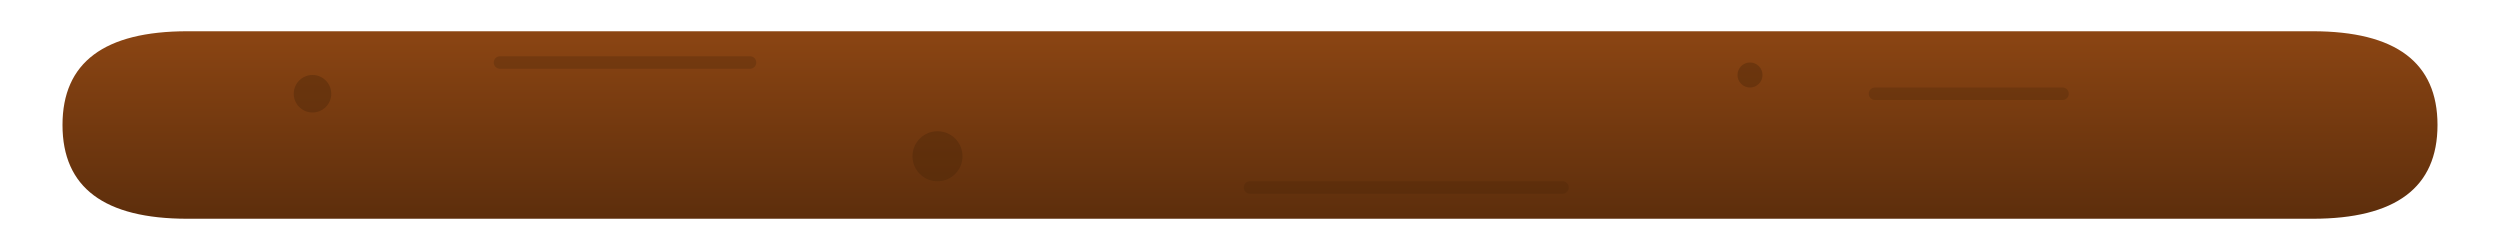
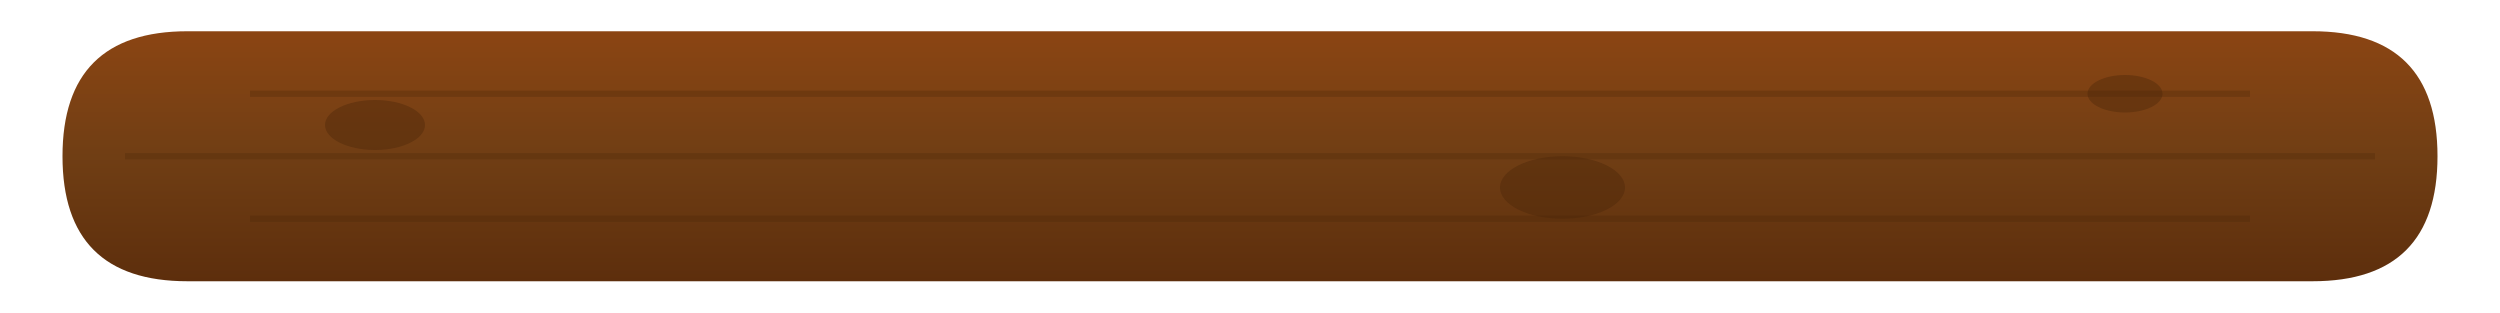
- <svg xmlns="http://www.w3.org/2000/svg" width="400" height="40" viewBox="0 0 400 40">
+ <svg xmlns="http://www.w3.org/2000/svg" width="400" height="50" viewBox="0 0 400 50">
  <defs>
-     <linearGradient id="branchGrad" x1="0%" y1="0%" x2="0%" y2="100%">
+     <linearGradient id="woodGrad" x1="0%" y1="0%" x2="0%" y2="100%">
      <stop offset="0%" style="stop-color:#8B4513;stop-opacity:1" />
+       <stop offset="50%" style="stop-color:#703E14;stop-opacity:1" />
      <stop offset="100%" style="stop-color:#5D2E0C;stop-opacity:1" />
    </linearGradient>
  </defs>
-   <path d="M10,20 Q10,5 30,5 L370,5 Q390,5 390,20 Q390,35 370,35 L30,35 Q10,35 10,20 Z" fill="url(#branchGrad)" />
-   <circle cx="50" cy="15" r="3" fill="#4A2508" opacity="0.4" />
-   <circle cx="150" cy="25" r="4" fill="#4A2508" opacity="0.4" />
-   <circle cx="280" cy="12" r="2" fill="#4A2508" opacity="0.4" />
-   <path d="M80,10 L120,10 M200,30 L250,30 M300,15 L330,15" stroke="#4A2508" stroke-width="2" opacity="0.3" stroke-linecap="round" />
+   <path d="M10,25 Q10,5 30,5 L370,5 Q390,5 390,25 Q390,45 370,45 L30,45 Q10,45 10,25 Z" fill="url(#woodGrad)" />
+   <path d="M40,15 L360,15" stroke="#4A2508" stroke-width="1" opacity="0.3" />
+   <path d="M20,25 L380,25" stroke="#4A2508" stroke-width="1" opacity="0.3" />
+   <path d="M40,35 L360,35" stroke="#4A2508" stroke-width="1" opacity="0.3" />
+   <ellipse cx="60" cy="20" rx="8" ry="4" fill="#4A2508" opacity="0.4" />
+   <ellipse cx="250" cy="30" rx="10" ry="5" fill="#4A2508" opacity="0.4" />
+   <ellipse cx="340" cy="15" rx="6" ry="3" fill="#4A2508" opacity="0.4" />
</svg>
